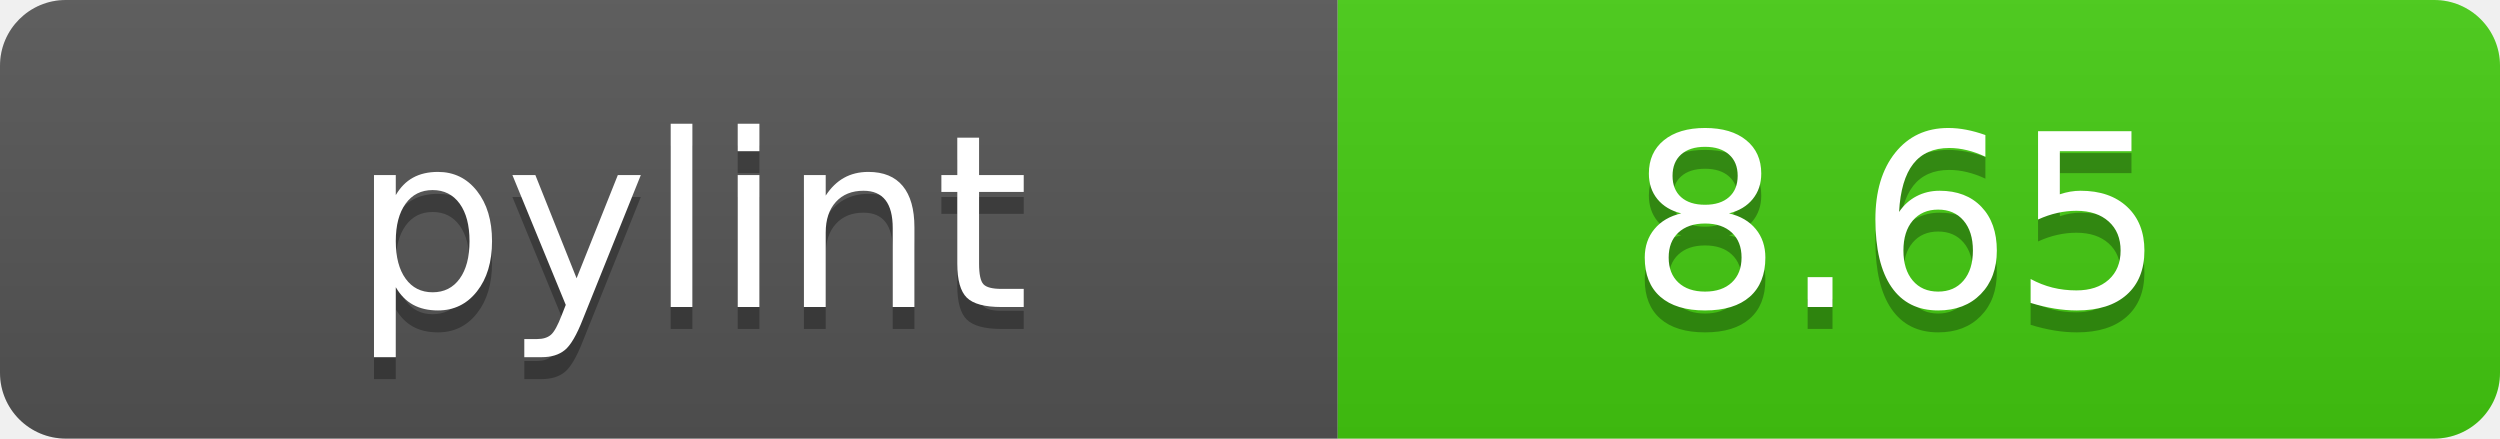
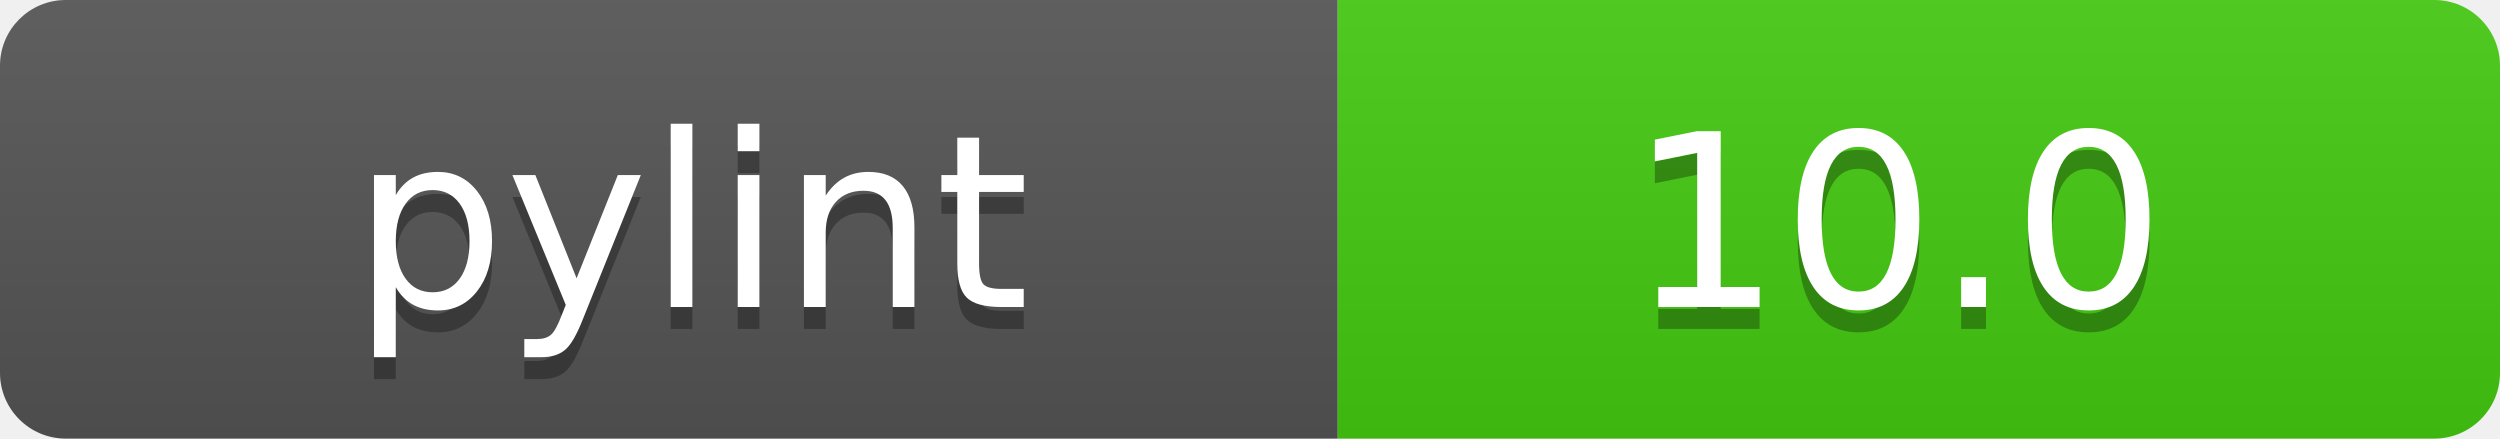
- <svg xmlns="http://www.w3.org/2000/svg" width="114" height="20" role="img" aria-label="pylint: 8.65">
+ <svg xmlns="http://www.w3.org/2000/svg" width="114" height="20" role="img" aria-label="pylint: 10.0">
  <linearGradient id="s" x2="0" y2="100%">
    <stop offset="0" stop-color="#bbb" stop-opacity=".1" />
    <stop offset="1" stop-opacity=".1" />
  </linearGradient>
  <clipPath id="r">
    <rect width="114" height="20" rx="3" fill="#fff" />
  </clipPath>
  <g clip-path="url(#r)">
    <rect width="61" height="20" fill="#555" />
    <rect x="61" width="53" height="20" fill="#4c1" />
    <rect width="114" height="20" fill="url(#s)" />
  </g>
  <g fill="#fff" text-anchor="middle" font-family="Verdana,Geneva,DejaVu Sans,sans-serif" text-rendering="geometricPrecision" font-size="110">
    <text aria-hidden="true" x="315" y="150" fill="#010101" fill-opacity=".3" transform="scale(.1)" textLength="510">pylint</text>
    <text x="315" y="140" transform="scale(.1)" fill="#fff" textLength="510">pylint</text>
-     <text aria-hidden="true" x="865" y="150" fill="#010101" fill-opacity=".3" transform="scale(.1)" textLength="430">8.65</text>
-     <text x="865" y="140" transform="scale(.1)" fill="#fff" textLength="430">8.65</text>
+     <text aria-hidden="true" x="865" y="150" fill="#010101" fill-opacity=".3" transform="scale(.1)" textLength="430">10.0</text>
+     <text x="865" y="140" transform="scale(.1)" fill="#fff" textLength="430">10.0</text>
  </g>
</svg>
